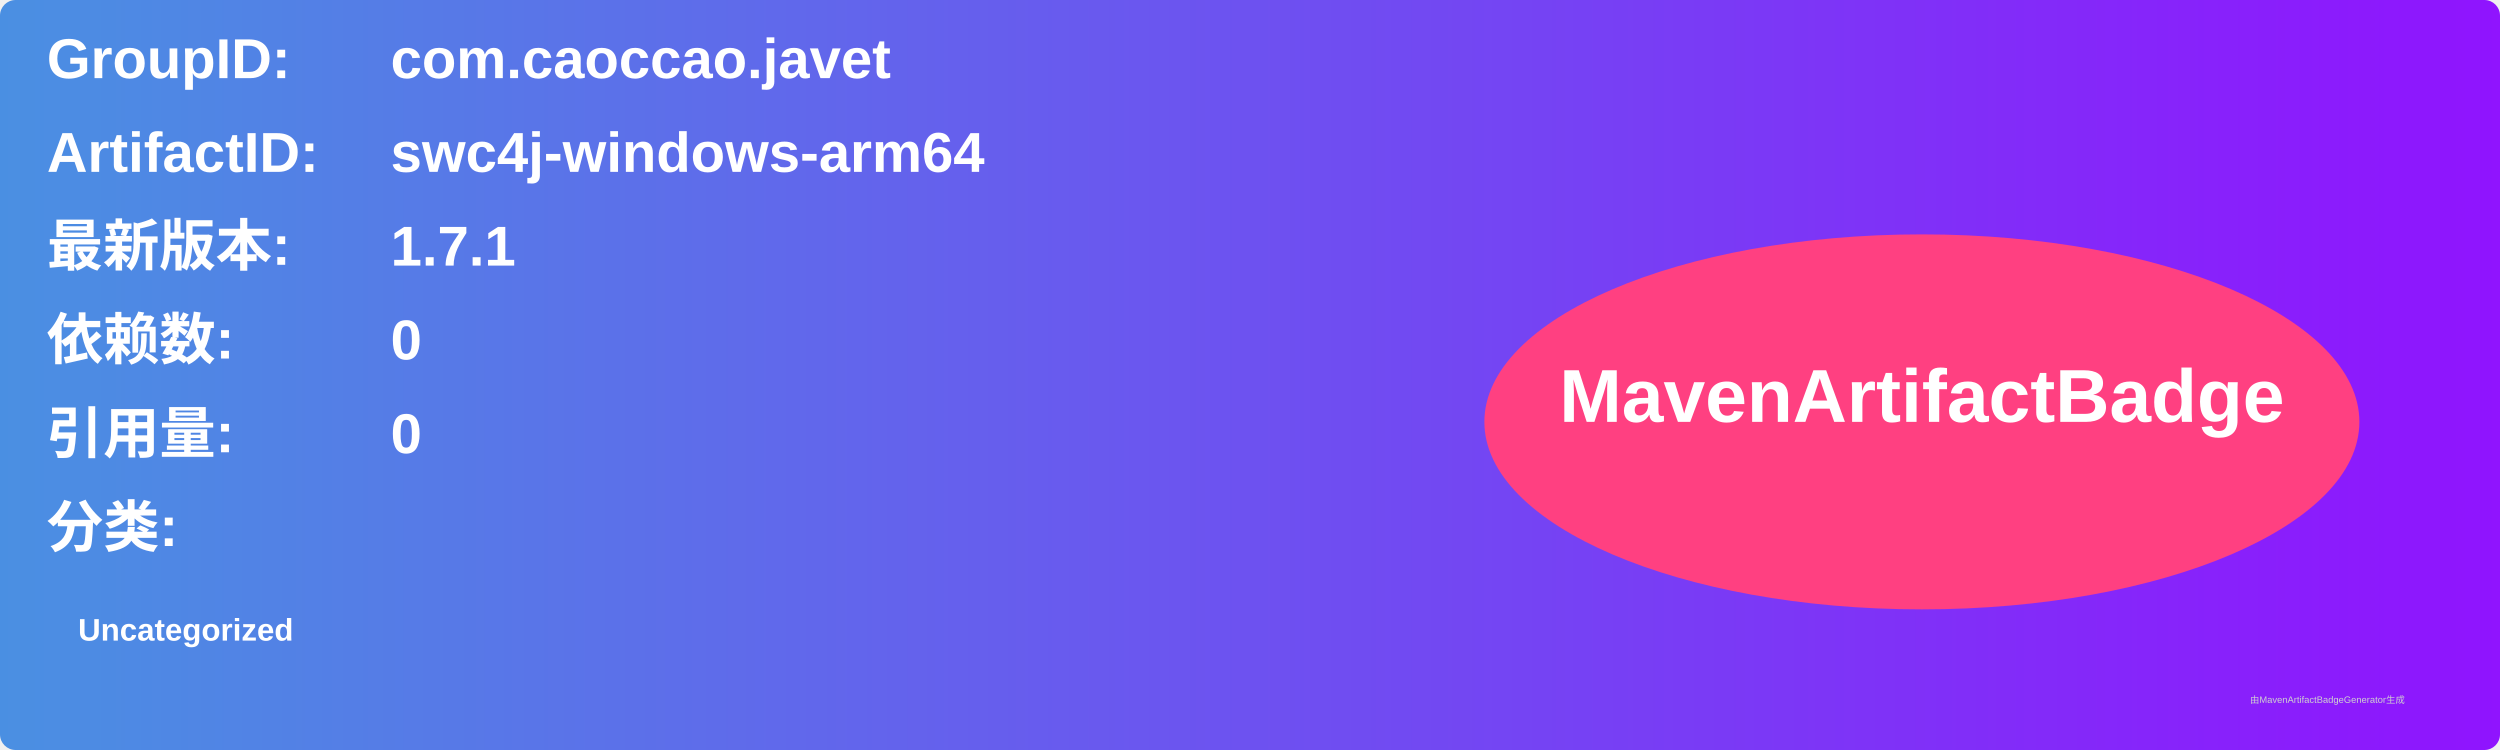
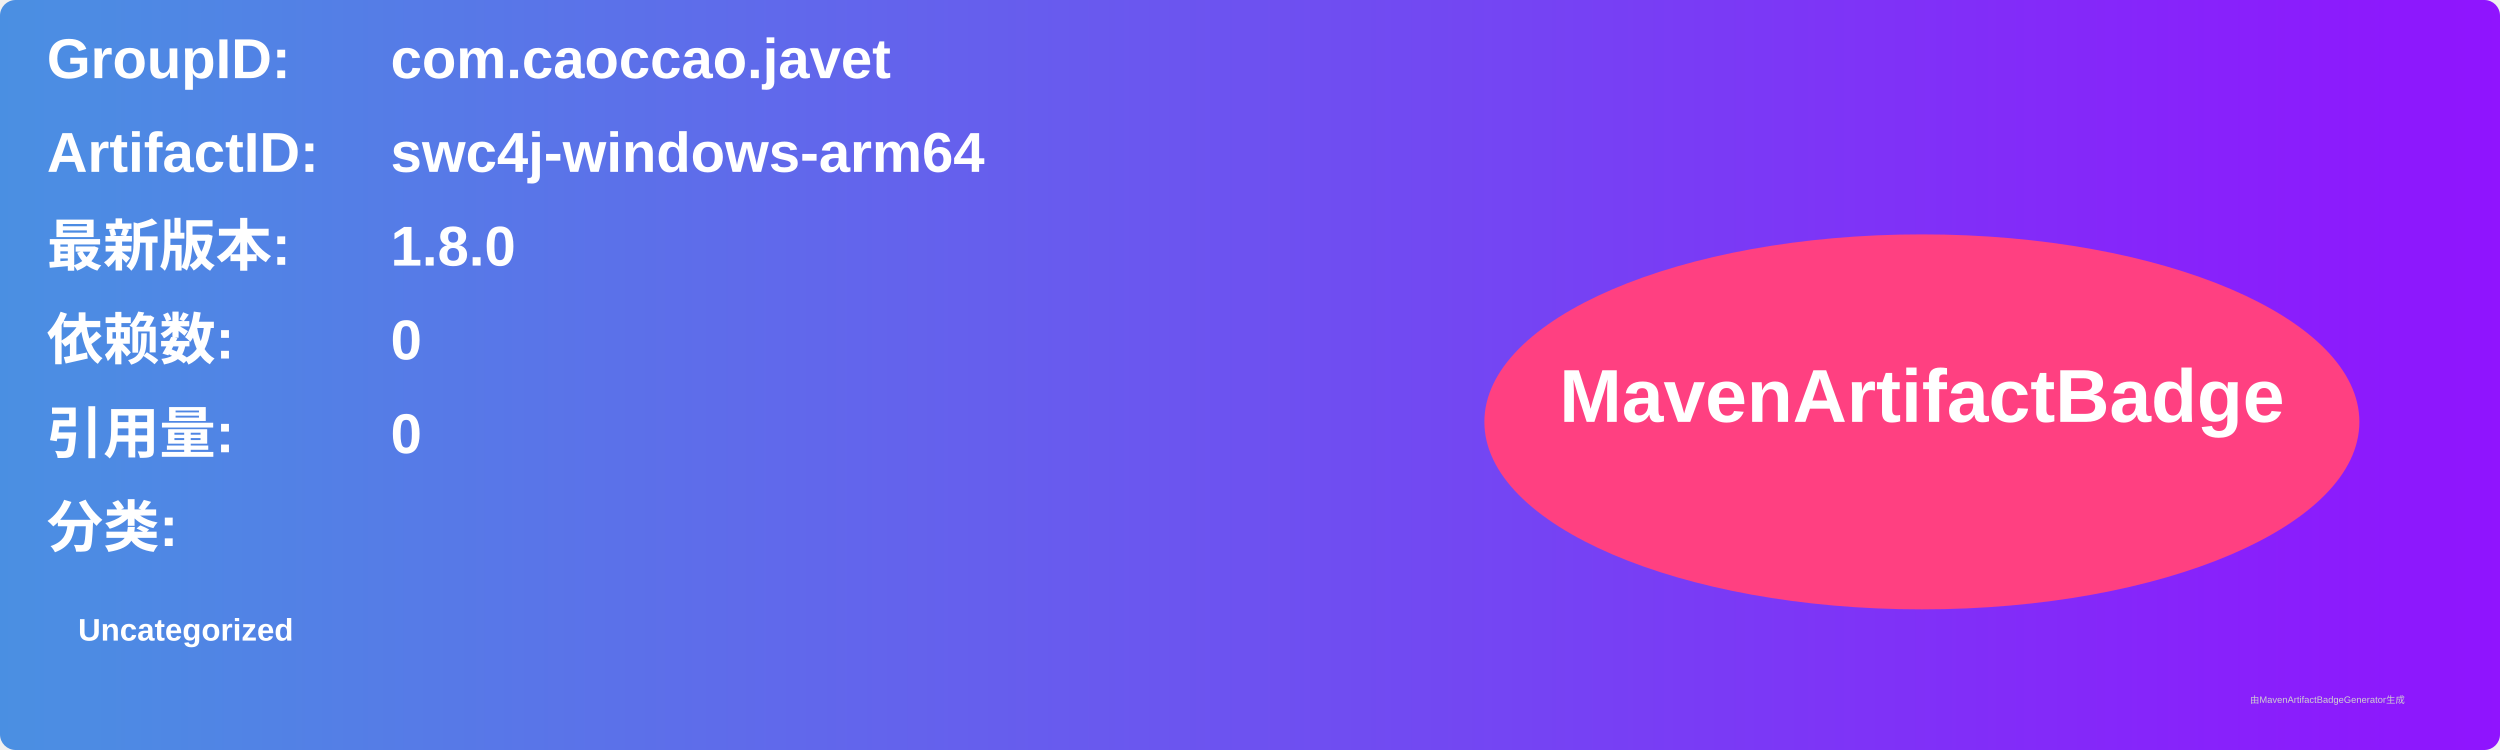
<svg xmlns="http://www.w3.org/2000/svg" width="800" height="240" viewBox="0 0 800 240">
  <linearGradient id="grad" x1="0%" y1="0%" x2="100%" y2="0%">
    <stop offset="0%" stop-color="#4a90e2" />
    <stop offset="100%" stop-color="#9013fe" />
  </linearGradient>
  <rect width="100%" height="100%" rx="5" ry="5" fill="url(#grad)" />
  <g transform="translate(15, 15)">
    <text x="0" y="10" font-family="Arial" font-size="18" fill="white" font-weight="bold" width="260">GroupID:</text>
    <text x="110" y="10" font-family="Arial" font-size="18" fill="white" font-weight="bold" width="460">com.caoccao.javet</text>
    <text x="0" y="40" font-family="Arial" font-size="18" fill="white" font-weight="bold" width="260">ArtifactID:</text>
    <text x="110" y="40" font-family="Arial" font-size="18" fill="white" font-weight="bold" width="460">swc4j-windows-arm64</text>
    <text x="0" y="70" font-family="Arial" font-size="18" fill="white" font-weight="bold">最新版本:</text>
    <text x="110" y="70" font-family="Arial" font-size="18" fill="white" font-weight="bold">
-       <tspan font-weight="bold">1.7.1</tspan>
+       <tspan font-weight="bold">1.8.0</tspan>
    </text>
    <text x="0" y="100" font-family="Arial" font-size="18" fill="white" font-weight="bold">依赖数: </text>
    <text x="110" y="100" font-family="Arial" font-size="18" fill="white">
      <tspan font-weight="bold">0</tspan>
    </text>
    <text x="0" y="130" font-family="Arial" font-size="18" fill="white" font-weight="bold">引用量: </text>
    <text x="110" y="130" font-family="Arial" font-size="18" fill="white">
      <tspan font-weight="bold">0</tspan>
    </text>
    <text x="0" y="160" font-family="Arial" font-size="18" fill="white" font-weight="bold">分类:</text>
    <text x="10" y="190" font-family="Arial" font-size="10" fill="white">
      <tspan font-weight="bold">Uncategorized</tspan>
    </text>
    <ellipse cx="600" cy="120" rx="140" ry="60" fill="#ff4081" />
    <text x="600" y="120" text-anchor="middle" font-family="Arial" font-size="24" fill="white" font-weight="bold">MavenArtifactBadge</text>
  </g>
  <text x="720" y="225" font-family="Arial" font-size="3" fill="#d0d0d0">由MavenArtifactBadgeGenerator生成</text>
</svg>
